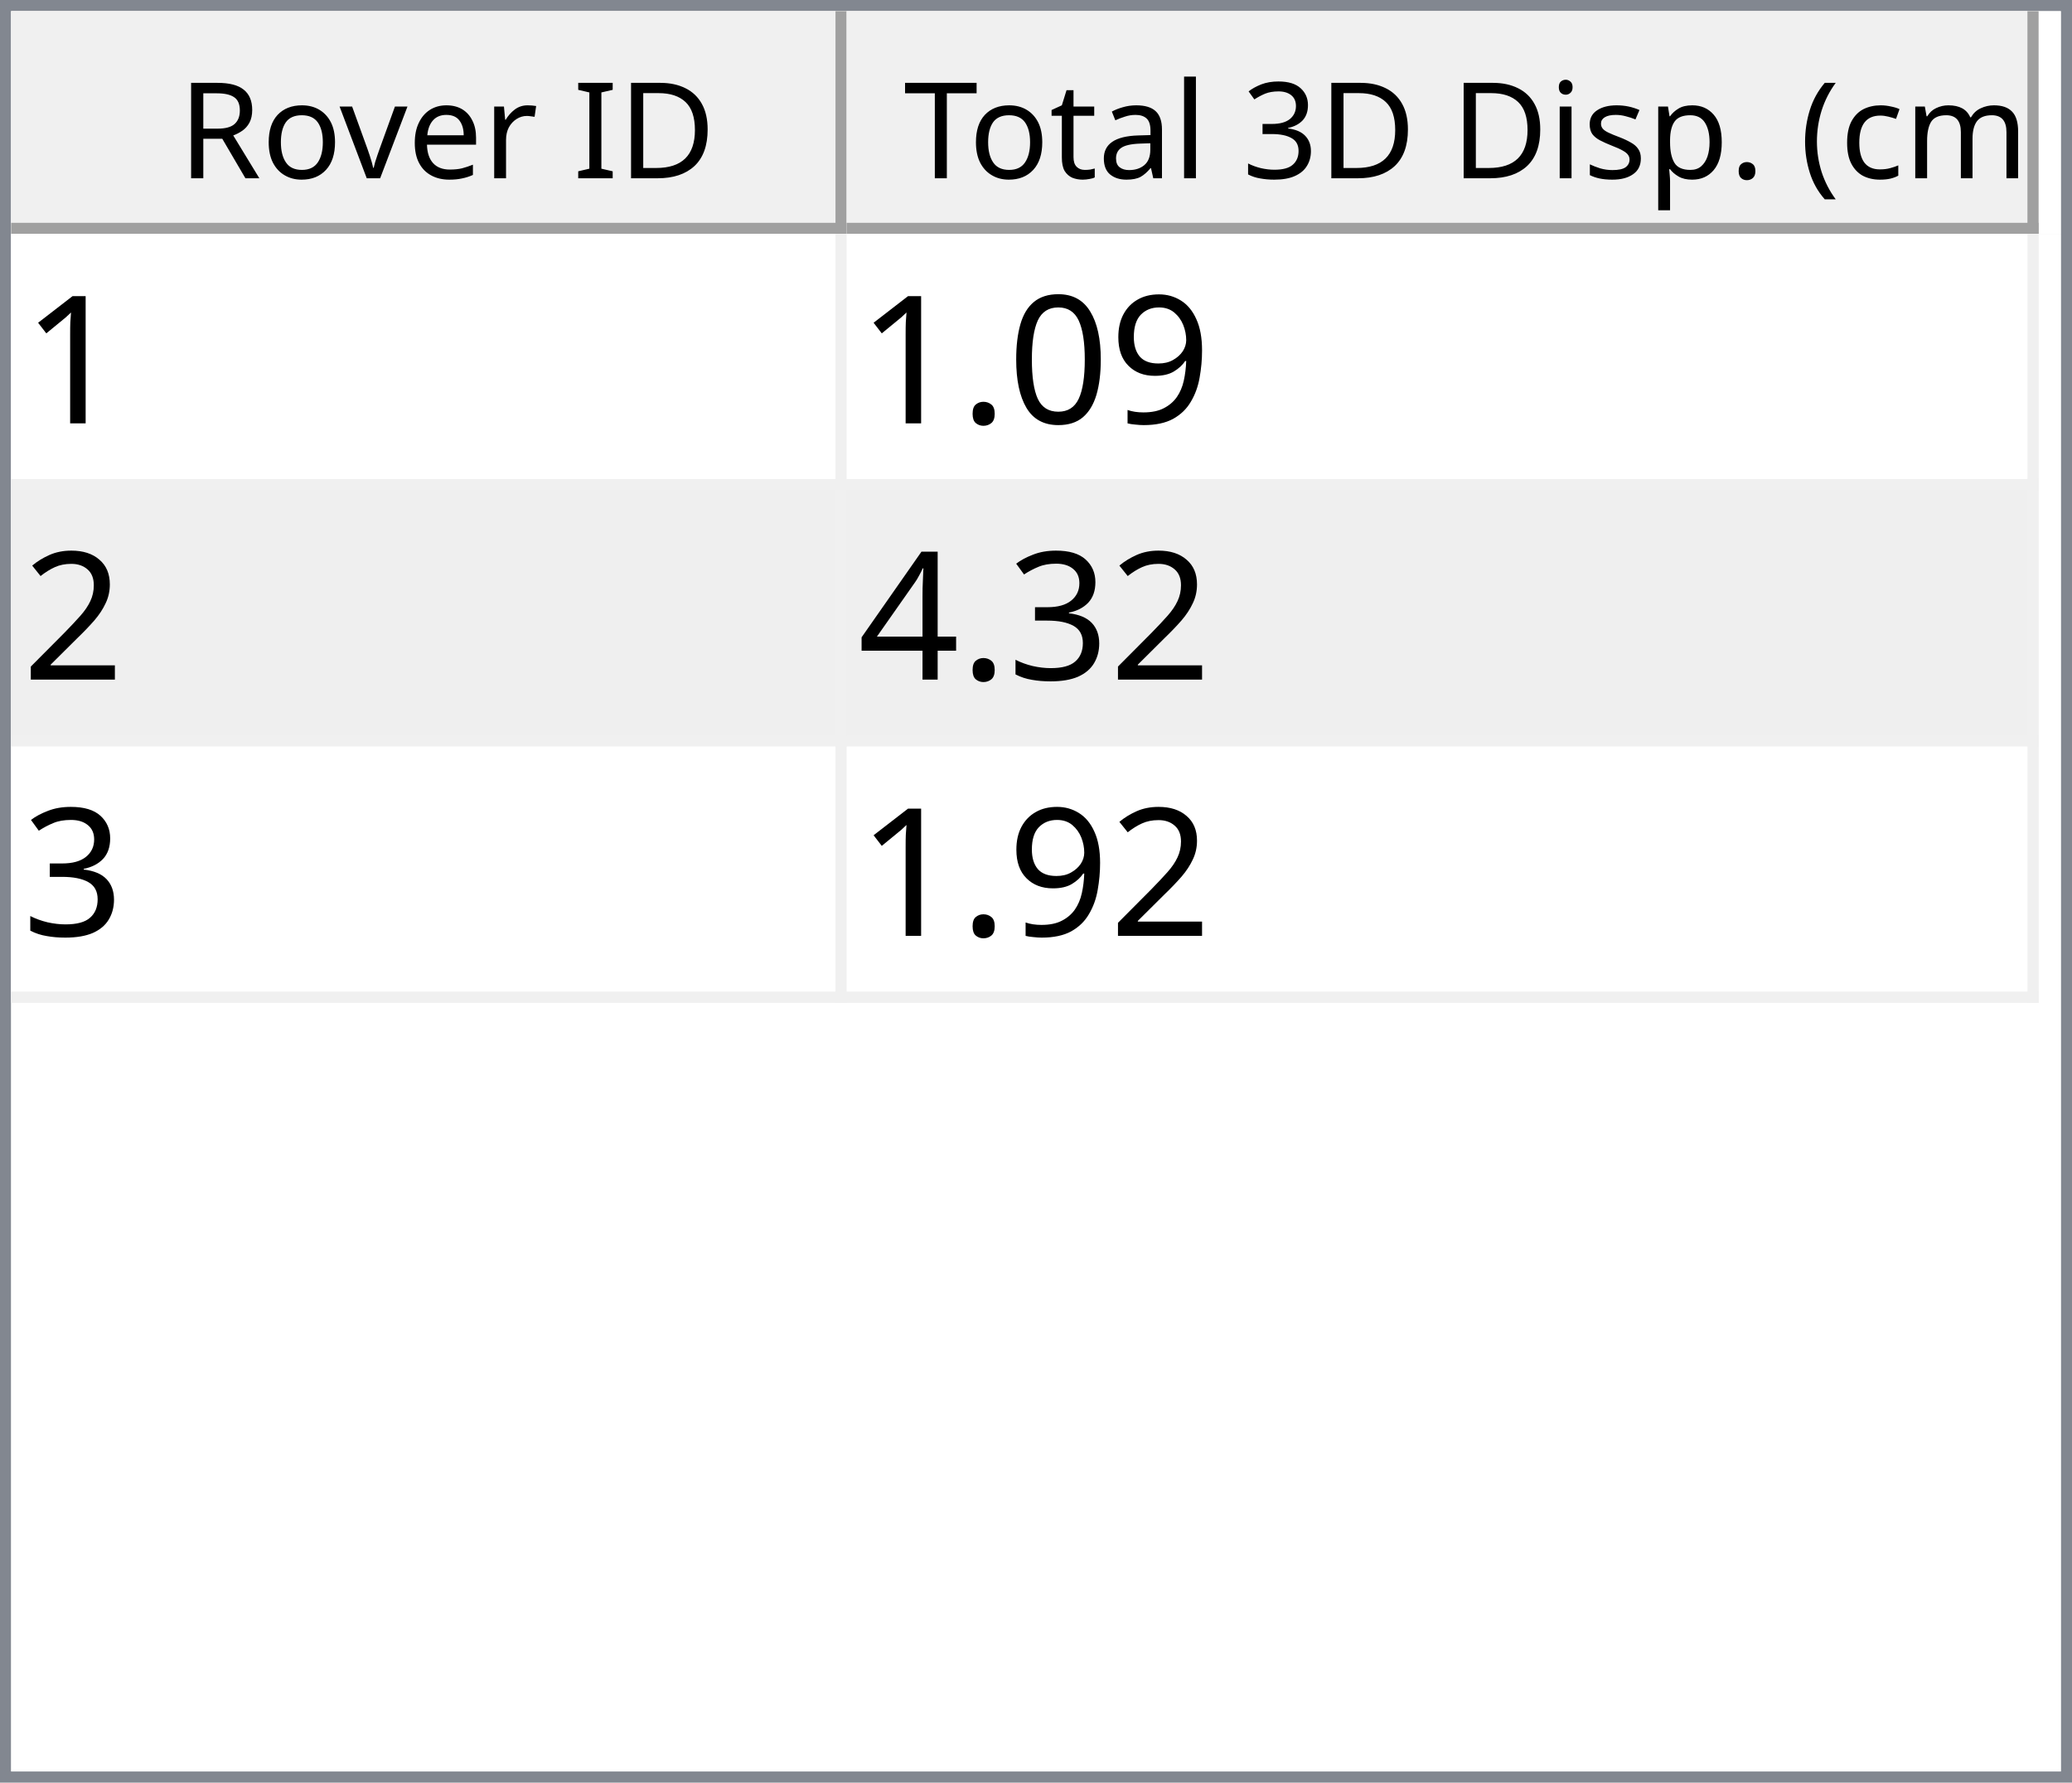
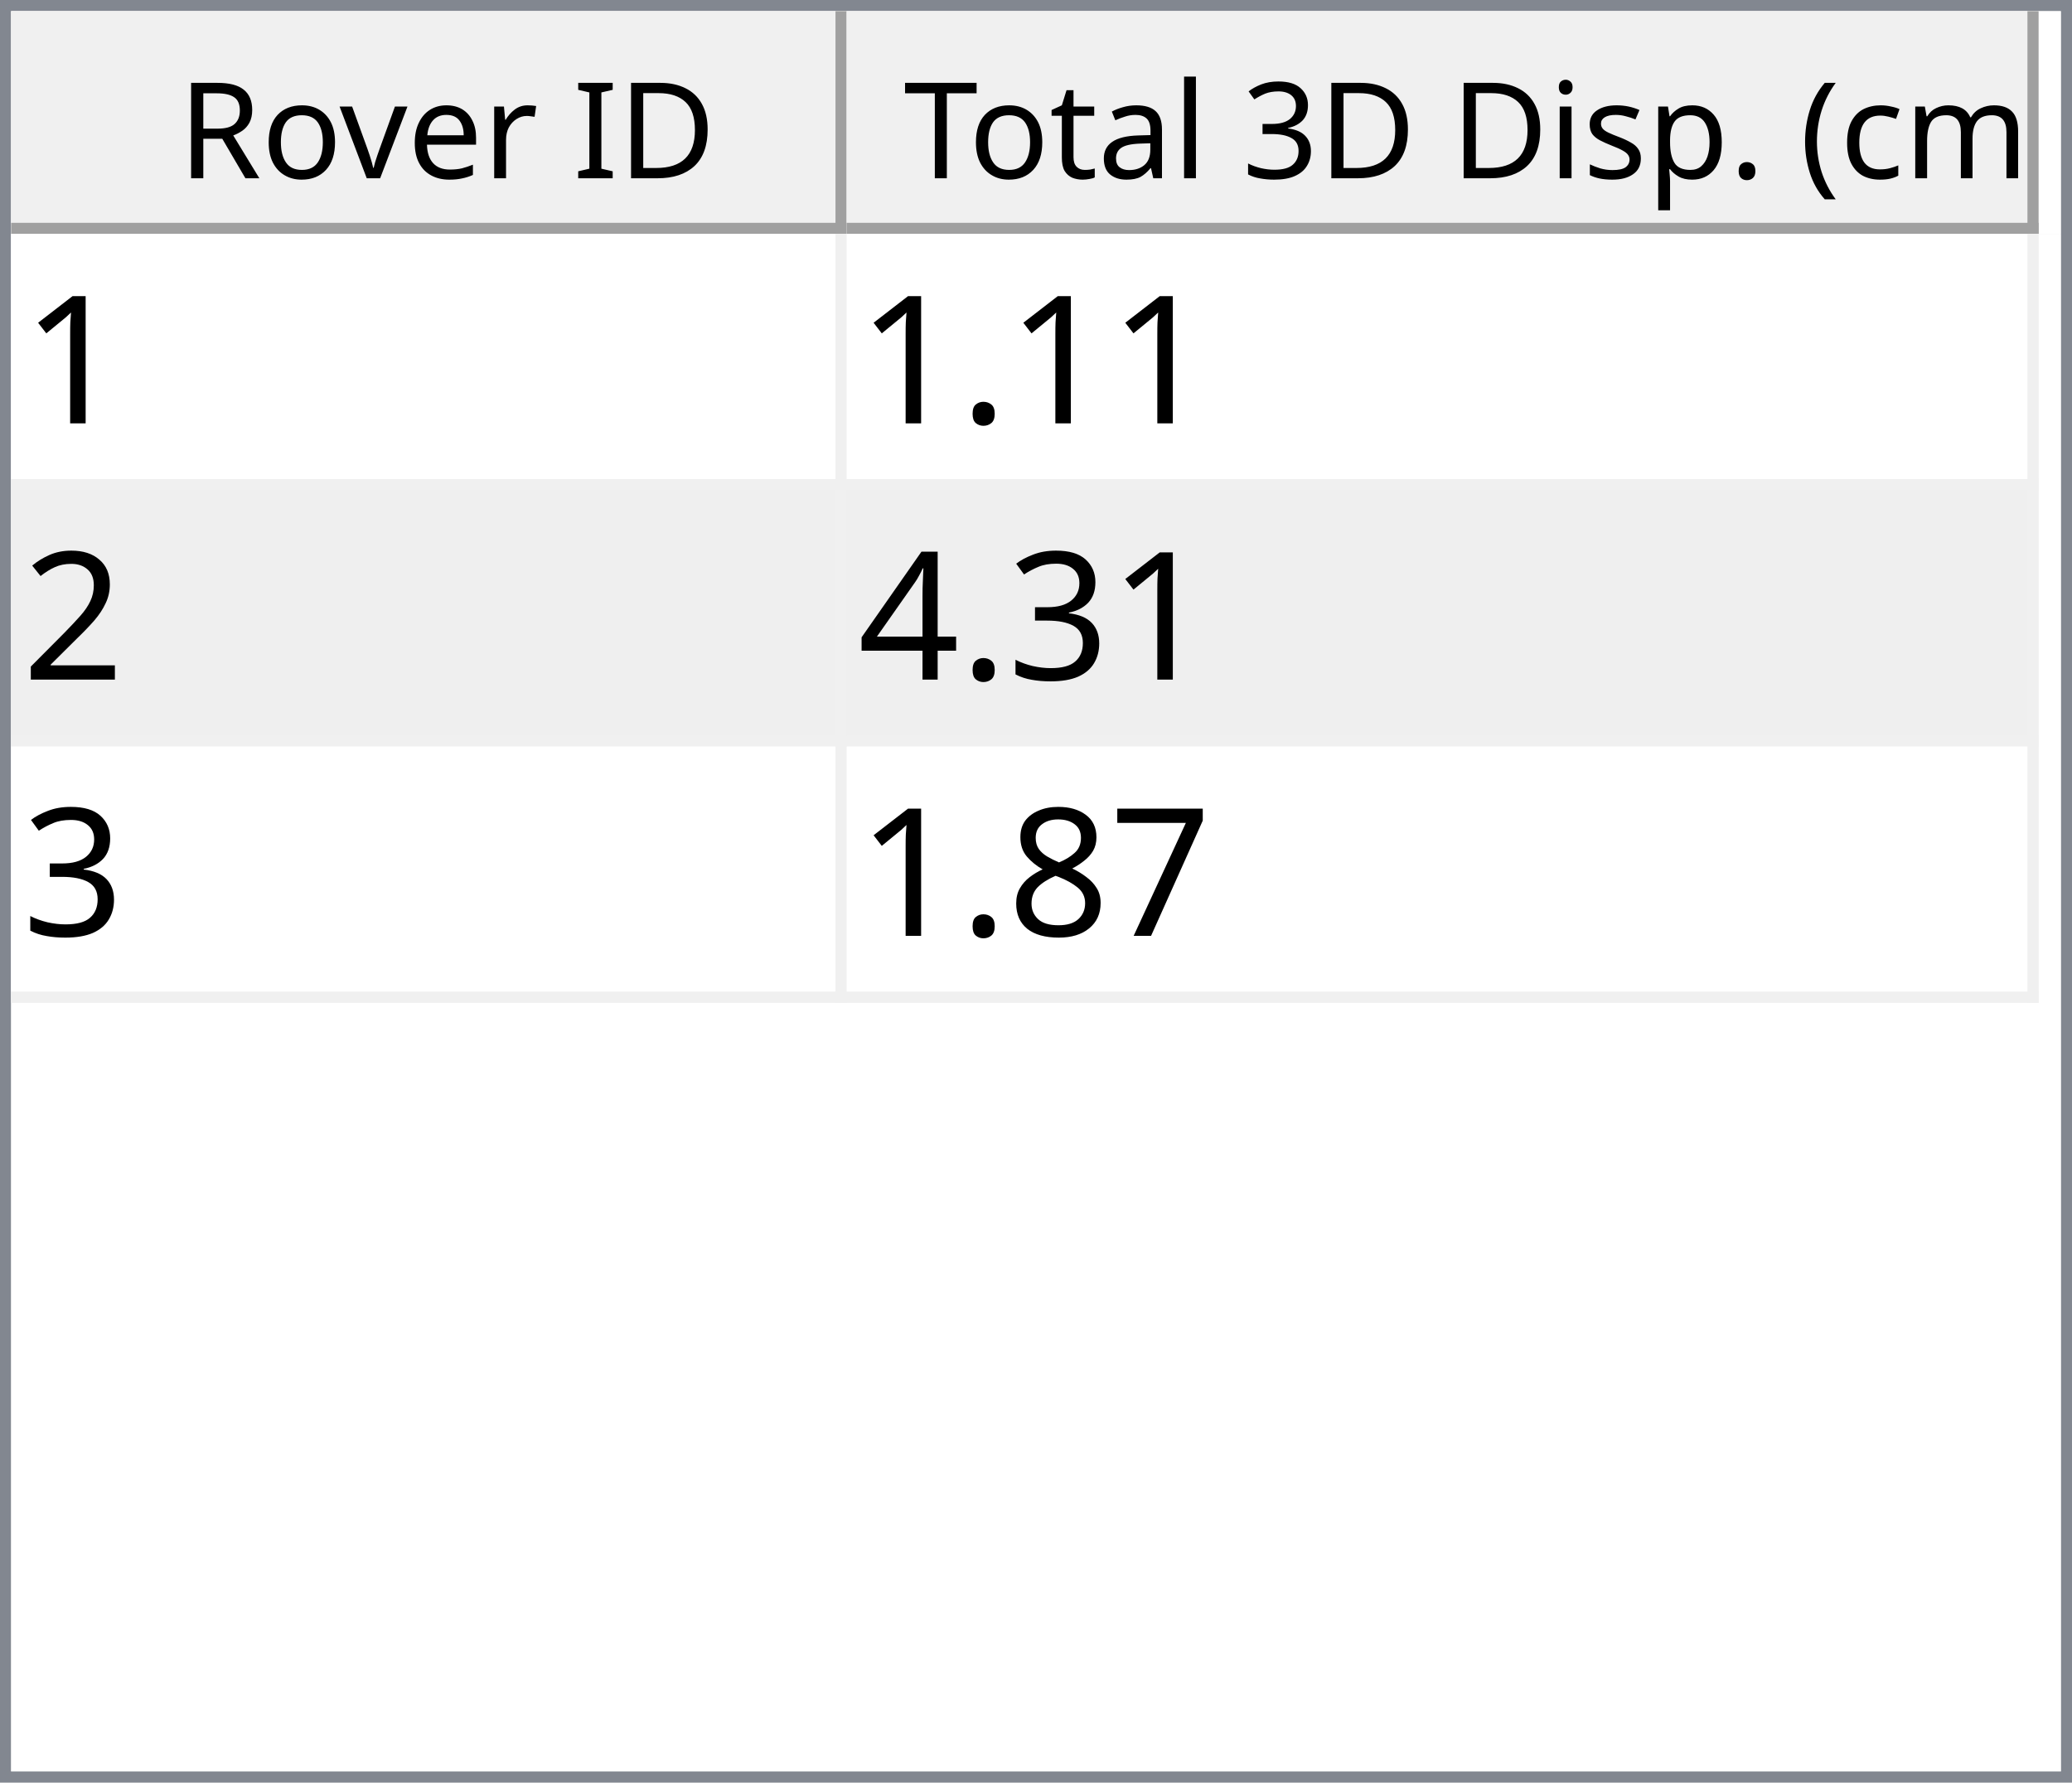
<svg xmlns="http://www.w3.org/2000/svg" style="fill-opacity:1; color-rendering:auto; color-interpolation:auto; text-rendering:auto; stroke:black; stroke-linecap:square; stroke-miterlimit:10; shape-rendering:auto; stroke-opacity:1; fill:black; stroke-dasharray:none; font-weight:normal; stroke-width:1; font-family:'Dialog'; font-style:normal; stroke-linejoin:miter; font-size:12px; stroke-dashoffset:0; image-rendering:auto;" width="186" height="160">
  <defs id="genericDefs" />
  <g>
    <defs id="defs1">
      <clipPath clipPathUnits="userSpaceOnUse" id="clipPath1">
        <path d="M0 0 L186 0 L186 160 L0 160 L0 0 Z" />
      </clipPath>
      <clipPath clipPathUnits="userSpaceOnUse" id="clipPath2">
        <path d="M0 0 L0 160 L186 160 L186 0 Z" />
      </clipPath>
      <clipPath clipPathUnits="userSpaceOnUse" id="clipPath3">
        <path d="M0 0 L0 20 L184 20 L184 0 Z" />
      </clipPath>
      <clipPath clipPathUnits="userSpaceOnUse" id="clipPath4">
        <path d="M0 0 L0 20 L75 20 L75 0 Z" />
      </clipPath>
      <clipPath clipPathUnits="userSpaceOnUse" id="clipPath5">
        <path d="M1 1 L1 19 L74 19 L74 1 Z" />
      </clipPath>
      <clipPath clipPathUnits="userSpaceOnUse" id="clipPath6">
        <path d="M0 0 L0 18 L73 18 L73 0 Z" />
      </clipPath>
      <clipPath clipPathUnits="userSpaceOnUse" id="clipPath7">
        <path d="M-0.5 -0.5 L-0.5 19.5 L74.5 19.5 L74.5 -0.5 Z" />
      </clipPath>
      <clipPath clipPathUnits="userSpaceOnUse" id="clipPath8">
        <path d="M0 0 L0 20 L107 20 L107 0 Z" />
      </clipPath>
      <clipPath clipPathUnits="userSpaceOnUse" id="clipPath9">
        <path d="M1 1 L1 19 L106 19 L106 1 Z" />
      </clipPath>
      <clipPath clipPathUnits="userSpaceOnUse" id="clipPath10">
        <path d="M0 0 L0 18 L105 18 L105 0 Z" />
      </clipPath>
      <clipPath clipPathUnits="userSpaceOnUse" id="clipPath11">
        <path d="M-0.5 -0.5 L-0.5 19.5 L106.5 19.5 L106.5 -0.5 Z" />
      </clipPath>
      <clipPath clipPathUnits="userSpaceOnUse" id="clipPath12">
        <path d="M0 0 L0 138 L184 138 L184 0 Z" />
      </clipPath>
      <clipPath clipPathUnits="userSpaceOnUse" id="clipPath13">
        <path d="M0 0 L0 69 L182 69 L182 0 Z" />
      </clipPath>
      <clipPath clipPathUnits="userSpaceOnUse" id="clipPath14">
        <path d="M-0.5 -0.5 L-0.5 68.5 L181.5 68.5 L181.5 -0.5 Z" />
      </clipPath>
      <clipPath clipPathUnits="userSpaceOnUse" id="clipPath15">
        <path d="M0 0 L0 22 L74 22 L74 0 Z" />
      </clipPath>
      <clipPath clipPathUnits="userSpaceOnUse" id="clipPath16">
        <path d="M0 0 L0 22 L106 22 L106 0 Z" />
      </clipPath>
      <font horiz-adv-x="64.551" id="font1">
        <font-face ascent="107.91" descent="25.098" units-per-em="100" style="font-style:normal; font-family:Segoe UI; font-weight:normal;" />
        <missing-glyph horiz-adv-x="64.551" d="M8.109 0 L8.109 68.266 L56.453 68.266 L56.453 0 L8.109 0 ZM15.328 7.234 L49.219 7.234 L49.219 61.031 L15.328 61.031 L15.328 7.234 Z" />
        <glyph unicode="D" horiz-adv-x="70.117" d="M9.188 0 L9.188 70.016 L28.516 70.016 Q65.531 70.016 65.531 35.891 Q65.531 19.672 55.25 9.836 Q44.969 0 27.734 0 L9.188 0 ZM17.391 62.594 L17.391 7.422 L27.828 7.422 Q41.609 7.422 49.273 14.797 Q56.938 22.172 56.938 35.688 Q56.938 62.594 28.328 62.594 L17.391 62.594 Z" />
        <glyph unicode="I" horiz-adv-x="26.611" d="M17.391 0 L9.188 0 L9.188 70.016 L17.391 70.016 L17.391 0 Z" />
        <glyph unicode=" " horiz-adv-x="27.393" d="" />
        <glyph unicode="r" horiz-adv-x="34.766" d="M34.188 41.891 Q32.078 43.5 28.125 43.5 Q23 43.5 19.555 38.672 Q16.109 33.844 16.109 25.484 L16.109 0 L8.109 0 L8.109 50 L16.109 50 L16.109 39.703 L16.312 39.703 Q18.016 44.969 21.531 47.922 Q25.047 50.875 29.391 50.875 Q32.516 50.875 34.188 50.203 L34.188 41.891 Z" />
        <glyph unicode="e" horiz-adv-x="52.295" d="M48.297 23 L12.984 23 Q13.188 14.656 17.484 10.109 Q21.781 5.562 29.297 5.562 Q37.75 5.562 44.828 11.141 L44.828 3.609 Q38.234 -1.172 27.391 -1.172 Q16.797 -1.172 10.742 5.641 Q4.688 12.453 4.688 24.812 Q4.688 36.469 11.305 43.82 Q17.922 51.172 27.734 51.172 Q37.547 51.172 42.922 44.828 Q48.297 38.484 48.297 27.203 L48.297 23 ZM40.094 29.781 Q40.047 36.719 36.75 40.578 Q33.453 44.438 27.594 44.438 Q21.922 44.438 17.969 40.383 Q14.016 36.328 13.094 29.781 L40.094 29.781 Z" />
        <glyph unicode="v" horiz-adv-x="47.9" d="M47.406 50 L27.484 0 L19.625 0 L0.688 50 L9.469 50 L22.172 13.672 Q23.578 9.672 23.922 6.688 L24.125 6.688 Q24.609 10.453 25.688 13.484 L38.969 50 L47.406 50 Z" />
        <glyph unicode="o" horiz-adv-x="58.594" d="M29 -1.172 Q17.922 -1.172 11.305 5.836 Q4.688 12.844 4.688 24.422 Q4.688 37.016 11.57 44.094 Q18.453 51.172 30.172 51.172 Q41.359 51.172 47.633 44.289 Q53.906 37.406 53.906 25.203 Q53.906 13.234 47.141 6.031 Q40.375 -1.172 29 -1.172 ZM29.594 44.438 Q21.875 44.438 17.383 39.188 Q12.891 33.938 12.891 24.703 Q12.891 15.828 17.43 10.695 Q21.969 5.562 29.594 5.562 Q37.359 5.562 41.531 10.594 Q45.703 15.625 45.703 24.906 Q45.703 34.281 41.531 39.359 Q37.359 44.438 29.594 44.438 Z" />
        <glyph unicode="R" horiz-adv-x="59.814" d="M59.375 0 L49.609 0 L37.891 19.625 Q36.281 22.359 34.766 24.289 Q33.25 26.219 31.664 27.438 Q30.078 28.656 28.25 29.219 Q26.422 29.781 24.125 29.781 L17.391 29.781 L17.391 0 L9.188 0 L9.188 70.016 L30.078 70.016 Q34.672 70.016 38.555 68.867 Q42.438 67.719 45.289 65.375 Q48.141 63.031 49.758 59.547 Q51.375 56.062 51.375 51.375 Q51.375 47.703 50.273 44.656 Q49.172 41.609 47.148 39.211 Q45.125 36.812 42.266 35.133 Q39.406 33.453 35.844 32.516 L35.844 32.328 Q37.594 31.547 38.891 30.547 Q40.188 29.547 41.359 28.18 Q42.531 26.812 43.68 25.078 Q44.828 23.344 46.234 21.047 L59.375 0 ZM17.391 62.594 L17.391 37.203 L28.516 37.203 Q31.594 37.203 34.203 38.133 Q36.812 39.062 38.719 40.797 Q40.625 42.531 41.703 45.047 Q42.781 47.562 42.781 50.688 Q42.781 56.297 39.141 59.445 Q35.5 62.594 28.609 62.594 L17.391 62.594 Z" />
        <glyph unicode=")" horiz-adv-x="30.176" d="M8.297 -15.922 L1.172 -15.922 Q16.406 2.344 16.406 26.812 Q16.406 51.469 1.078 70.016 L8.297 70.016 Q23.531 52.156 23.531 26.703 Q23.531 1.375 8.297 -15.922 Z" />
        <glyph unicode="m" horiz-adv-x="86.133" d="M79.109 0 L71.094 0 L71.094 28.719 Q71.094 37.016 68.531 40.727 Q65.969 44.438 59.906 44.438 Q54.781 44.438 51.195 39.75 Q47.609 35.062 47.609 28.516 L47.609 0 L39.594 0 L39.594 29.688 Q39.594 44.438 28.219 44.438 Q22.953 44.438 19.531 40.016 Q16.109 35.594 16.109 28.516 L16.109 0 L8.109 0 L8.109 50 L16.109 50 L16.109 42.094 L16.312 42.094 Q21.625 51.172 31.844 51.172 Q36.969 51.172 40.773 48.312 Q44.578 45.453 46 40.828 Q51.562 51.172 62.594 51.172 Q79.109 51.172 79.109 30.812 L79.109 0 Z" />
        <glyph unicode="c" horiz-adv-x="46.191" d="M42.188 2.297 Q36.422 -1.172 28.516 -1.172 Q17.828 -1.172 11.258 5.789 Q4.688 12.75 4.688 23.828 Q4.688 36.188 11.766 43.68 Q18.844 51.172 30.672 51.172 Q37.25 51.172 42.281 48.734 L42.281 40.531 Q36.719 44.438 30.375 44.438 Q22.703 44.438 17.797 38.945 Q12.891 33.453 12.891 24.516 Q12.891 15.719 17.508 10.641 Q22.125 5.562 29.891 5.562 Q36.422 5.562 42.188 9.906 L42.188 2.297 Z" />
        <glyph unicode="(" horiz-adv-x="30.176" d="M29.109 -15.922 L21.969 -15.922 Q6.844 1.375 6.844 26.703 Q6.844 52.156 21.969 70.016 L29.203 70.016 Q13.875 51.469 13.875 26.812 Q13.875 2.344 29.109 -15.922 Z" />
        <glyph unicode="." horiz-adv-x="21.68" d="M10.891 -1.078 Q8.641 -1.078 7.055 0.539 Q5.469 2.156 5.469 4.391 Q5.469 6.641 7.055 8.273 Q8.641 9.906 10.891 9.906 Q13.188 9.906 14.797 8.273 Q16.406 6.641 16.406 4.391 Q16.406 2.156 14.797 0.539 Q13.188 -1.078 10.891 -1.078 Z" />
        <glyph unicode="p" horiz-adv-x="58.789" d="M16.312 7.234 L16.109 7.234 L16.109 -23 L8.109 -23 L8.109 50 L16.109 50 L16.109 41.219 L16.312 41.219 Q22.219 51.172 33.594 51.172 Q43.266 51.172 48.688 44.461 Q54.109 37.75 54.109 26.469 Q54.109 13.922 48 6.375 Q41.891 -1.172 31.297 -1.172 Q21.578 -1.172 16.312 7.234 ZM16.109 27.391 L16.109 20.406 Q16.109 14.203 20.141 9.883 Q24.172 5.562 30.375 5.562 Q37.641 5.562 41.773 11.133 Q45.906 16.703 45.906 26.609 Q45.906 34.969 42.047 39.703 Q38.188 44.438 31.594 44.438 Q24.609 44.438 20.359 39.578 Q16.109 34.719 16.109 27.391 Z" />
        <glyph unicode="s" horiz-adv-x="42.432" d="M5.078 1.812 L5.078 10.406 Q11.625 5.562 19.484 5.562 Q30.031 5.562 30.031 12.594 Q30.031 14.594 29.125 15.992 Q28.219 17.391 26.68 18.461 Q25.141 19.531 23.07 20.383 Q21 21.234 18.609 22.172 Q15.281 23.484 12.766 24.828 Q10.25 26.172 8.57 27.859 Q6.891 29.547 6.031 31.695 Q5.172 33.844 5.172 36.719 Q5.172 40.234 6.789 42.945 Q8.406 45.656 11.086 47.484 Q13.766 49.312 17.211 50.242 Q20.656 51.172 24.312 51.172 Q30.812 51.172 35.938 48.922 L35.938 40.828 Q30.422 44.438 23.25 44.438 Q21 44.438 19.195 43.922 Q17.391 43.406 16.094 42.477 Q14.797 41.547 14.086 40.258 Q13.375 38.969 13.375 37.406 Q13.375 35.453 14.086 34.133 Q14.797 32.812 16.164 31.789 Q17.531 30.766 19.484 29.938 Q21.438 29.109 23.922 28.125 Q27.25 26.859 29.883 25.516 Q32.516 24.172 34.375 22.484 Q36.234 20.797 37.234 18.602 Q38.234 16.406 38.234 13.375 Q38.234 9.672 36.602 6.938 Q34.969 4.203 32.234 2.398 Q29.5 0.594 25.93 -0.289 Q22.359 -1.172 18.453 -1.172 Q10.75 -1.172 5.078 1.812 Z" />
        <glyph unicode="i" horiz-adv-x="24.219" d="M12.203 62.703 Q10.062 62.703 8.547 64.164 Q7.031 65.625 7.031 67.875 Q7.031 70.125 8.547 71.609 Q10.062 73.094 12.203 73.094 Q14.406 73.094 15.945 71.609 Q17.484 70.125 17.484 67.875 Q17.484 65.719 15.945 64.211 Q14.406 62.703 12.203 62.703 ZM16.109 0 L8.109 0 L8.109 50 L16.109 50 L16.109 0 Z" />
        <glyph unicode="3" horiz-adv-x="53.906" d="M46.531 19.828 Q46.531 15.094 44.75 11.211 Q42.969 7.328 39.719 4.57 Q36.469 1.812 31.93 0.297 Q27.391 -1.219 21.922 -1.219 Q11.922 -1.219 6 2.594 L6 11.188 Q13.094 5.609 22.219 5.609 Q25.875 5.609 28.828 6.539 Q31.781 7.469 33.906 9.227 Q36.031 10.984 37.18 13.477 Q38.328 15.969 38.328 19.094 Q38.328 32.812 18.797 32.812 L12.984 32.812 L12.984 39.594 L18.5 39.594 Q35.797 39.594 35.797 52.484 Q35.797 64.406 22.609 64.406 Q15.188 64.406 8.688 59.422 L8.688 67.188 Q15.375 71.188 24.609 71.188 Q29 71.188 32.57 69.969 Q36.141 68.75 38.68 66.555 Q41.219 64.359 42.609 61.281 Q44 58.203 44 54.5 Q44 40.672 30.031 36.719 L30.031 36.531 Q33.594 36.141 36.625 34.797 Q39.656 33.453 41.852 31.305 Q44.047 29.156 45.289 26.25 Q46.531 23.344 46.531 19.828 Z" />
        <glyph unicode="l" horiz-adv-x="24.219" d="M16.109 0 L8.109 0 L8.109 74.031 L16.109 74.031 L16.109 0 Z" />
        <glyph unicode="a" horiz-adv-x="50.879" d="M43.891 0 L35.891 0 L35.891 7.812 L35.688 7.812 Q30.469 -1.172 20.312 -1.172 Q12.844 -1.172 8.617 2.781 Q4.391 6.734 4.391 13.281 Q4.391 27.297 20.906 29.594 L35.891 31.688 Q35.891 44.438 25.594 44.438 Q16.547 44.438 9.281 38.281 L9.281 46.484 Q16.656 51.172 26.266 51.172 Q43.891 51.172 43.891 32.516 L43.891 0 ZM35.891 25.297 L23.828 23.641 Q18.266 22.859 15.43 20.875 Q12.594 18.891 12.594 13.875 Q12.594 10.203 15.211 7.883 Q17.828 5.562 22.172 5.562 Q28.125 5.562 32.008 9.742 Q35.891 13.922 35.891 20.312 L35.891 25.297 Z" />
        <glyph unicode="t" horiz-adv-x="33.887" d="M31.297 0.484 Q28.469 -1.078 23.828 -1.078 Q10.688 -1.078 10.688 13.578 L10.688 43.172 L2.094 43.172 L2.094 50 L10.688 50 L10.688 62.203 L18.703 64.797 L18.703 50 L31.297 50 L31.297 43.172 L18.703 43.172 L18.703 14.984 Q18.703 9.969 20.414 7.82 Q22.125 5.672 26.078 5.672 Q29.109 5.672 31.297 7.328 L31.297 0.484 Z" />
        <glyph unicode="T" horiz-adv-x="52.393" d="M50.594 62.594 L30.375 62.594 L30.375 0 L22.172 0 L22.172 62.594 L2 62.594 L2 70.016 L50.594 70.016 L50.594 62.594 Z" />
      </font>
      <font horiz-adv-x="75.0" id="font2">
        <font-face ascent="100.537" descent="21.973" units-per-em="100" style="font-style:normal; font-family:sans-serif; font-weight:normal;" />
        <missing-glyph horiz-adv-x="75.0" d="M12.5 0 L12.5 62.5 L62.5 62.5 L62.5 0 L12.5 0 ZM14.062 1.562 L60.938 1.562 L60.938 60.938 L14.062 60.938 L14.062 1.562 Z" />
        <glyph unicode="1" horiz-adv-x="55.615" d="M37.25 0 L28.469 0 L28.469 56 Q25.297 52.984 20.141 49.953 Q14.984 46.922 10.891 45.406 L10.891 53.906 Q18.266 57.375 23.781 62.305 Q29.297 67.234 31.594 71.875 L37.25 71.875 L37.25 0 Z" />
-         <glyph unicode="9" horiz-adv-x="55.615" d="M5.469 16.547 L13.922 17.328 Q14.984 11.375 18.016 8.688 Q21.047 6 25.781 6 Q29.828 6 32.883 7.859 Q35.938 9.719 37.891 12.82 Q39.844 15.922 41.164 21.195 Q42.484 26.469 42.484 31.938 Q42.484 32.516 42.438 33.688 Q39.797 29.5 35.234 26.883 Q30.672 24.266 25.344 24.266 Q16.453 24.266 10.305 30.711 Q4.156 37.156 4.156 47.703 Q4.156 58.594 10.578 65.234 Q17 71.875 26.656 71.875 Q33.641 71.875 39.43 68.117 Q45.219 64.359 48.219 57.398 Q51.219 50.438 51.219 37.25 Q51.219 23.531 48.242 15.406 Q45.266 7.281 39.383 3.031 Q33.5 -1.219 25.594 -1.219 Q17.188 -1.219 11.867 3.445 Q6.547 8.109 5.469 16.547 ZM41.453 48.141 Q41.453 55.719 37.43 60.156 Q33.406 64.594 27.734 64.594 Q21.875 64.594 17.531 59.812 Q13.188 55.031 13.188 47.406 Q13.188 40.578 17.312 36.305 Q21.438 32.031 27.484 32.031 Q33.594 32.031 37.523 36.305 Q41.453 40.578 41.453 48.141 Z" />
-         <glyph unicode="0" horiz-adv-x="55.615" d="M4.156 35.297 Q4.156 48 6.766 55.742 Q9.375 63.484 14.523 67.68 Q19.672 71.875 27.484 71.875 Q33.25 71.875 37.594 69.555 Q41.938 67.234 44.773 62.867 Q47.609 58.5 49.219 52.227 Q50.828 45.953 50.828 35.297 Q50.828 22.703 48.242 14.969 Q45.656 7.234 40.508 3.008 Q35.359 -1.219 27.484 -1.219 Q17.141 -1.219 11.234 6.203 Q4.156 15.141 4.156 35.297 ZM13.188 35.297 Q13.188 17.672 17.312 11.836 Q21.438 6 27.484 6 Q33.547 6 37.672 11.859 Q41.797 17.719 41.797 35.297 Q41.797 52.984 37.672 58.789 Q33.547 64.594 27.391 64.594 Q21.344 64.594 17.719 59.469 Q13.188 52.938 13.188 35.297 Z" />
        <glyph unicode="." horiz-adv-x="27.783" d="M9.078 0 L9.078 10.016 L19.094 10.016 L19.094 0 L9.078 0 Z" />
        <glyph unicode="2" horiz-adv-x="55.615" d="M50.344 8.453 L50.344 0 L3.031 0 Q2.938 3.172 4.047 6.109 Q5.859 10.938 9.836 15.625 Q13.812 20.312 21.344 26.469 Q33.016 36.031 37.117 41.625 Q41.219 47.219 41.219 52.203 Q41.219 57.422 37.477 61.008 Q33.734 64.594 27.734 64.594 Q21.391 64.594 17.578 60.789 Q13.766 56.984 13.719 50.25 L4.688 51.172 Q5.609 61.281 11.664 66.578 Q17.719 71.875 27.938 71.875 Q38.234 71.875 44.242 66.164 Q50.25 60.453 50.25 52 Q50.25 47.703 48.492 43.555 Q46.734 39.406 42.656 34.812 Q38.578 30.219 29.109 22.219 Q21.188 15.578 18.945 13.211 Q16.703 10.844 15.234 8.453 L50.344 8.453 Z" />
        <glyph unicode="3" horiz-adv-x="55.615" d="M4.203 18.891 L12.984 20.062 Q14.5 12.594 18.141 9.297 Q21.781 6 27 6 Q33.203 6 37.477 10.297 Q41.75 14.594 41.75 20.953 Q41.75 27 37.797 30.93 Q33.844 34.859 27.734 34.859 Q25.25 34.859 21.531 33.891 L22.516 41.609 Q23.391 41.5 23.922 41.5 Q29.547 41.5 34.039 44.43 Q38.531 47.359 38.531 53.469 Q38.531 58.297 35.258 61.477 Q31.984 64.656 26.812 64.656 Q21.688 64.656 18.266 61.43 Q14.844 58.203 13.875 51.766 L5.078 53.328 Q6.688 62.156 12.398 67.016 Q18.109 71.875 26.609 71.875 Q32.469 71.875 37.398 69.359 Q42.328 66.844 44.945 62.5 Q47.562 58.156 47.562 53.266 Q47.562 48.641 45.07 44.828 Q42.578 41.016 37.703 38.766 Q44.047 37.312 47.562 32.695 Q51.078 28.078 51.078 21.141 Q51.078 11.766 44.242 5.25 Q37.406 -1.266 26.953 -1.266 Q17.531 -1.266 11.305 4.352 Q5.078 9.969 4.203 18.891 Z" />
        <glyph unicode="4" horiz-adv-x="55.615" d="M32.328 0 L32.328 17.141 L1.266 17.141 L1.266 25.203 L33.938 71.578 L41.109 71.578 L41.109 25.203 L50.781 25.203 L50.781 17.141 L41.109 17.141 L41.109 0 L32.328 0 ZM32.328 25.203 L32.328 57.469 L9.906 25.203 L32.328 25.203 Z" />
+         <glyph unicode="7" horiz-adv-x="55.615" d="M4.734 62.203 L4.734 70.656 L51.078 70.656 L51.078 63.812 Q44.234 56.547 37.523 44.484 Q30.812 32.422 27.156 19.672 Q24.516 10.688 23.781 0 L14.75 0 Q14.891 8.453 18.062 20.414 Q21.234 32.375 27.172 43.484 Q33.109 54.594 39.797 62.203 L4.734 62.203 Z" />
+         <glyph unicode="8" horiz-adv-x="55.615" d="M17.672 38.812 Q12.203 40.828 9.57 44.539 Q6.938 48.25 6.938 53.422 Q6.938 61.234 12.555 66.555 Q18.172 71.875 27.484 71.875 Q36.859 71.875 42.578 66.43 Q48.297 60.984 48.297 53.172 Q48.297 48.188 45.68 44.508 Q43.062 40.828 37.75 38.812 Q44.344 36.672 47.781 31.883 Q51.219 27.094 51.219 20.453 Q51.219 11.281 44.727 5.031 Q38.234 -1.219 27.641 -1.219 Q17.047 -1.219 10.547 5.055 Q4.047 11.328 4.047 20.703 Q4.047 27.688 7.594 32.398 Q11.141 37.109 17.672 38.812 ZM15.922 53.719 Q15.922 48.641 19.195 45.414 Q22.469 42.188 27.688 42.188 Q32.766 42.188 36.016 45.383 Q39.266 48.578 39.266 53.219 Q39.266 58.062 35.914 61.359 Q32.562 64.656 27.594 64.656 Q22.562 64.656 19.242 61.43 Q15.922 58.203 15.922 53.719 ZM13.094 20.656 Q13.094 16.891 14.875 13.375 Q16.656 9.859 20.172 7.93 Q23.688 6 27.734 6 Q34.031 6 38.133 10.055 Q42.234 14.109 42.234 20.359 Q42.234 26.703 38.016 30.859 Q33.797 35.016 27.438 35.016 Q21.234 35.016 17.164 30.914 Q13.094 26.812 13.094 20.656 Z" />
      </font>
    </defs>
    <g style="fill:white; stroke:white;">
      <rect x="0" y="0" width="186" style="clip-path:url(#clipPath1); stroke:none;" height="160" />
    </g>
    <g style="fill:white; text-rendering:optimizeSpeed; color-rendering:optimizeSpeed; image-rendering:optimizeSpeed; shape-rendering:crispEdges; stroke:white; color-interpolation:sRGB;">
      <rect x="0" width="186" height="160" y="0" style="stroke:none;" />
      <path style="stroke:none;" d="M0 160 L186 160 L186 0 L0 0 Z" />
    </g>
    <g style="fill:rgb(240,240,240); font-family:'Segoe UI'; stroke:rgb(240,240,240);">
      <rect x="0" y="0" width="186" style="clip-path:url(#clipPath2); stroke:none;" height="160" />
    </g>
    <g style="fill:rgb(130,135,144); font-family:'Segoe UI'; stroke:rgb(130,135,144);">
      <path d="M0 0 L186 0 L186 160 L0 160 L0 0 ZM1 1 L185 1 L185 159 L1 159 L1 1 Z" style="fill-rule:evenodd; clip-path:url(#clipPath2); stroke:none;" />
    </g>
    <g style="fill:white; font-family:'Segoe UI'; stroke:white;" transform="translate(1,1)">
      <rect x="0" y="0" width="184" style="clip-path:url(#clipPath3); stroke:none;" height="20" />
    </g>
    <g style="fill:rgb(240,240,240); font-family:'Segoe UI'; stroke:rgb(240,240,240);" transform="translate(1,1)">
      <rect x="0" y="0" width="75" style="clip-path:url(#clipPath4); stroke:none;" height="20" />
    </g>
    <g style="font-family:'Segoe UI';" transform="translate(2,2)">
      <text x="14" xml:space="preserve" y="14" style="clip-path:url(#clipPath6); stroke:none;">Rover ID</text>
    </g>
    <g style="fill:rgb(160,160,160); font-family:'Segoe UI'; stroke:rgb(160,160,160); stroke-linejoin:bevel;" transform="translate(1.5,1.5)">
      <line x1="74" x2="74" y1="0" style="fill:none; clip-path:url(#clipPath7);" y2="19" />
    </g>
    <g style="fill:rgb(160,160,160); font-family:'Segoe UI'; stroke:rgb(160,160,160); stroke-linejoin:bevel;" transform="matrix(1,0,0,1,1,1) translate(0.5,0.5)">
      <line x1="0" x2="74" y1="19" style="fill:none; clip-path:url(#clipPath7);" y2="19" />
    </g>
    <g style="fill:rgb(240,240,240); font-family:'Segoe UI'; stroke:rgb(240,240,240);" transform="translate(76,1)">
      <rect x="0" y="0" width="107" style="clip-path:url(#clipPath8); stroke:none;" height="20" />
    </g>
    <g style="font-family:'Segoe UI';" transform="translate(77,2)">
      <text x="1" xml:space="preserve" y="14" style="clip-path:url(#clipPath10); stroke:none;"> Total 3D Disp. (cm)</text>
    </g>
    <g style="fill:rgb(160,160,160); font-family:'Segoe UI'; stroke:rgb(160,160,160); stroke-linejoin:bevel;" transform="translate(76.5,1.5)">
      <line x1="106" x2="106" y1="0" style="fill:none; clip-path:url(#clipPath11);" y2="19" />
    </g>
    <g style="fill:rgb(160,160,160); font-family:'Segoe UI'; stroke:rgb(160,160,160); stroke-linejoin:bevel;" transform="matrix(1,0,0,1,76,1) translate(0.5,0.5)">
      <line x1="0" x2="106" y1="19" style="fill:none; clip-path:url(#clipPath11);" y2="19" />
    </g>
    <g style="fill:white; font-family:'Segoe UI'; stroke:white;" transform="translate(1,21)">
      <rect x="0" y="0" width="184" style="clip-path:url(#clipPath12); stroke:none;" height="138" />
    </g>
    <g style="fill:rgb(240,240,240); font-size:16px; font-family:sans-serif; stroke:rgb(240,240,240);" transform="translate(1,21)">
      <rect x="0" y="0" width="182" style="clip-path:url(#clipPath13); stroke:none;" height="69" />
      <line transform="translate(0.5,0.5)" x1="0" x2="181" y1="22" style="clip-path:url(#clipPath14); fill:none; stroke-linejoin:bevel;" y2="22" />
    </g>
    <g transform="matrix(1,0,0,1,1,21) translate(0.5,0.5)" style="fill:rgb(240,240,240); font-size:16px; font-family:sans-serif; stroke:rgb(240,240,240); stroke-linejoin:bevel;">
      <line x1="0" x2="181" y1="45" style="fill:none; clip-path:url(#clipPath14);" y2="45" />
    </g>
    <g transform="matrix(1,0,0,1,1,21) translate(0.5,0.5)" style="fill:rgb(240,240,240); font-size:16px; font-family:sans-serif; stroke:rgb(240,240,240); stroke-linejoin:bevel;">
      <line x1="0" x2="181" y1="68" style="fill:none; clip-path:url(#clipPath14);" y2="68" />
    </g>
    <g transform="matrix(1,0,0,1,1,21) translate(0.5,0.5)" style="fill:rgb(240,240,240); font-size:16px; font-family:sans-serif; stroke:rgb(240,240,240); stroke-linejoin:bevel;">
      <line x1="74" x2="74" y1="0" style="fill:none; clip-path:url(#clipPath14);" y2="68" />
    </g>
    <g transform="matrix(1,0,0,1,1,21) translate(0.5,0.5)" style="fill:rgb(240,240,240); font-size:16px; font-family:sans-serif; stroke:rgb(240,240,240); stroke-linejoin:bevel;">
      <line x1="181" x2="181" y1="0" style="fill:none; clip-path:url(#clipPath14);" y2="68" />
    </g>
    <g style="fill:white; font-size:16px; font-family:sans-serif; stroke:white;" transform="matrix(1,0,0,1,1,21)">
      <rect x="0" y="0" width="74" style="clip-path:url(#clipPath15); stroke:none;" height="22" />
      <text x="1" y="17" style="fill:black; clip-path:url(#clipPath15); stroke:none;" xml:space="preserve">1</text>
    </g>
    <g style="fill:white; font-size:16px; font-family:sans-serif; stroke:white;" transform="matrix(1,0,0,1,1,21) translate(75,0)">
      <rect x="0" y="0" width="106" style="clip-path:url(#clipPath16); stroke:none;" height="22" />
-       <text x="1" y="17" style="fill:black; clip-path:url(#clipPath16); stroke:none;" xml:space="preserve">1.09</text>
+       <text x="1" y="17" style="fill:black; clip-path:url(#clipPath16); stroke:none;" xml:space="preserve">1.11</text>
    </g>
    <g style="fill:rgb(239,239,239); font-size:16px; font-family:sans-serif; stroke:rgb(239,239,239);" transform="matrix(1,0,0,1,1,21) translate(0,23)">
      <rect x="0" y="0" width="74" style="clip-path:url(#clipPath15); stroke:none;" height="22" />
      <text x="1" y="17" style="fill:black; clip-path:url(#clipPath15); stroke:none;" xml:space="preserve">2</text>
    </g>
    <g style="fill:rgb(239,239,239); font-size:16px; font-family:sans-serif; stroke:rgb(239,239,239);" transform="matrix(1,0,0,1,1,21) translate(75,23)">
      <rect x="0" y="0" width="106" style="clip-path:url(#clipPath16); stroke:none;" height="22" />
-       <text x="1" y="17" style="fill:black; clip-path:url(#clipPath16); stroke:none;" xml:space="preserve">4.32</text>
+       <text x="1" y="17" style="fill:black; clip-path:url(#clipPath16); stroke:none;" xml:space="preserve">4.31</text>
    </g>
    <g style="fill:white; font-size:16px; font-family:sans-serif; stroke:white;" transform="matrix(1,0,0,1,1,21) translate(0,46)">
      <rect x="0" y="0" width="74" style="clip-path:url(#clipPath15); stroke:none;" height="22" />
      <text x="1" y="17" style="fill:black; clip-path:url(#clipPath15); stroke:none;" xml:space="preserve">3</text>
    </g>
    <g style="fill:white; font-size:16px; font-family:sans-serif; stroke:white;" transform="matrix(1,0,0,1,1,21) translate(75,46)">
      <rect x="0" y="0" width="106" style="clip-path:url(#clipPath16); stroke:none;" height="22" />
-       <text x="1" y="17" style="fill:black; clip-path:url(#clipPath16); stroke:none;" xml:space="preserve">1.92</text>
+       <text x="1" y="17" style="fill:black; clip-path:url(#clipPath16); stroke:none;" xml:space="preserve">1.87</text>
    </g>
  </g>
</svg>
